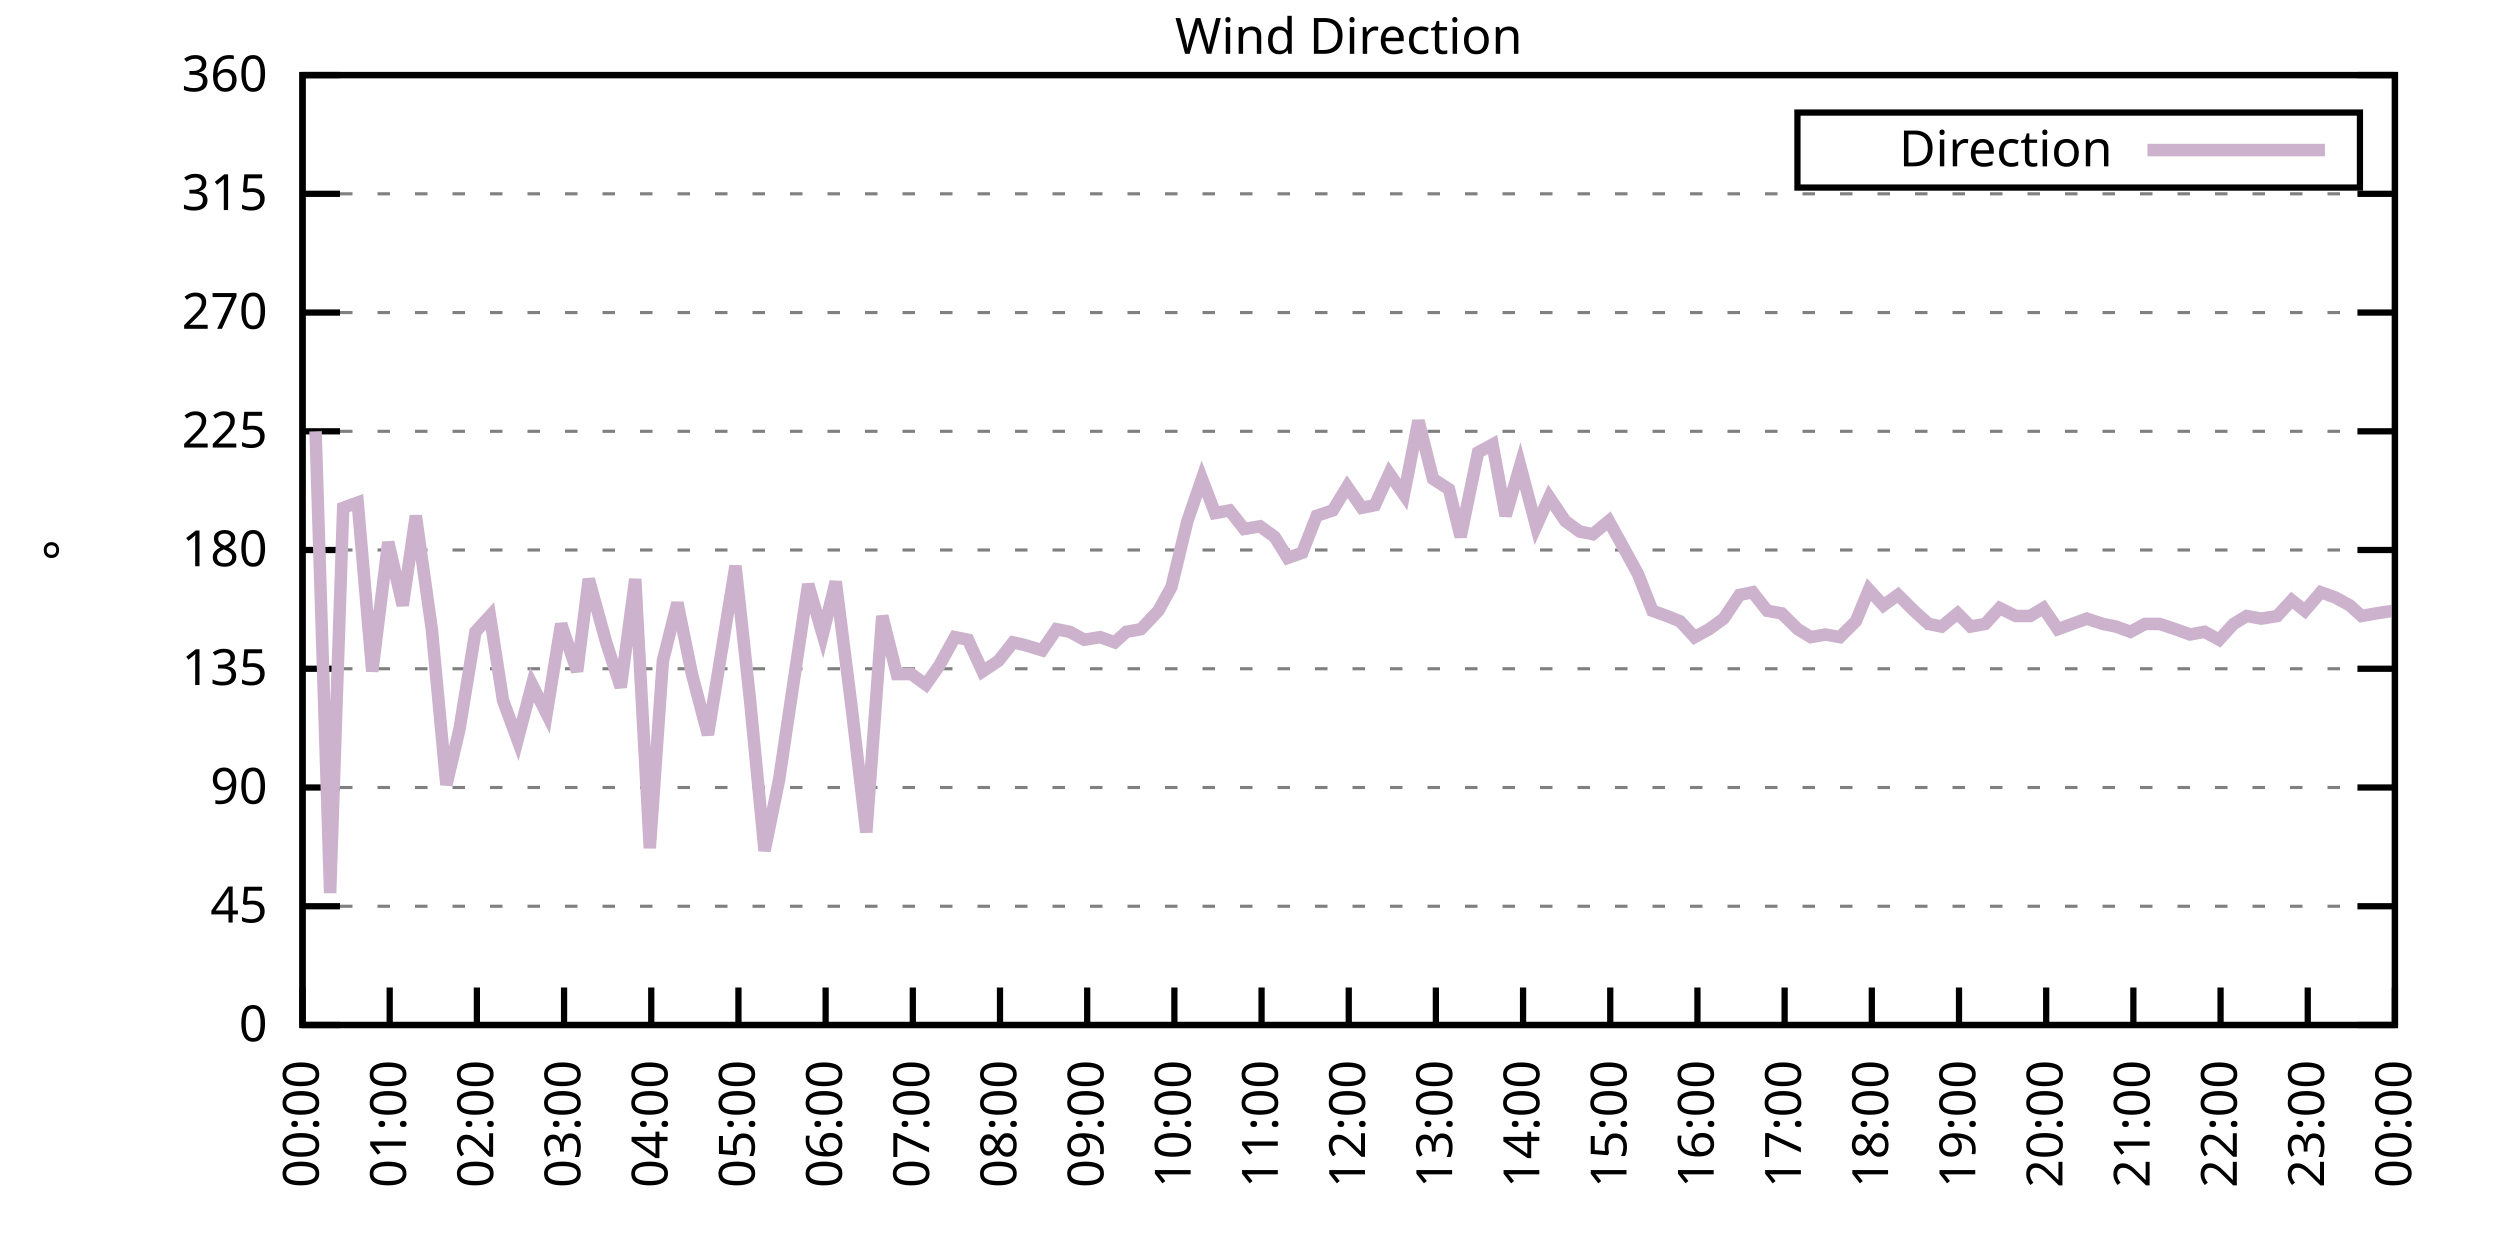
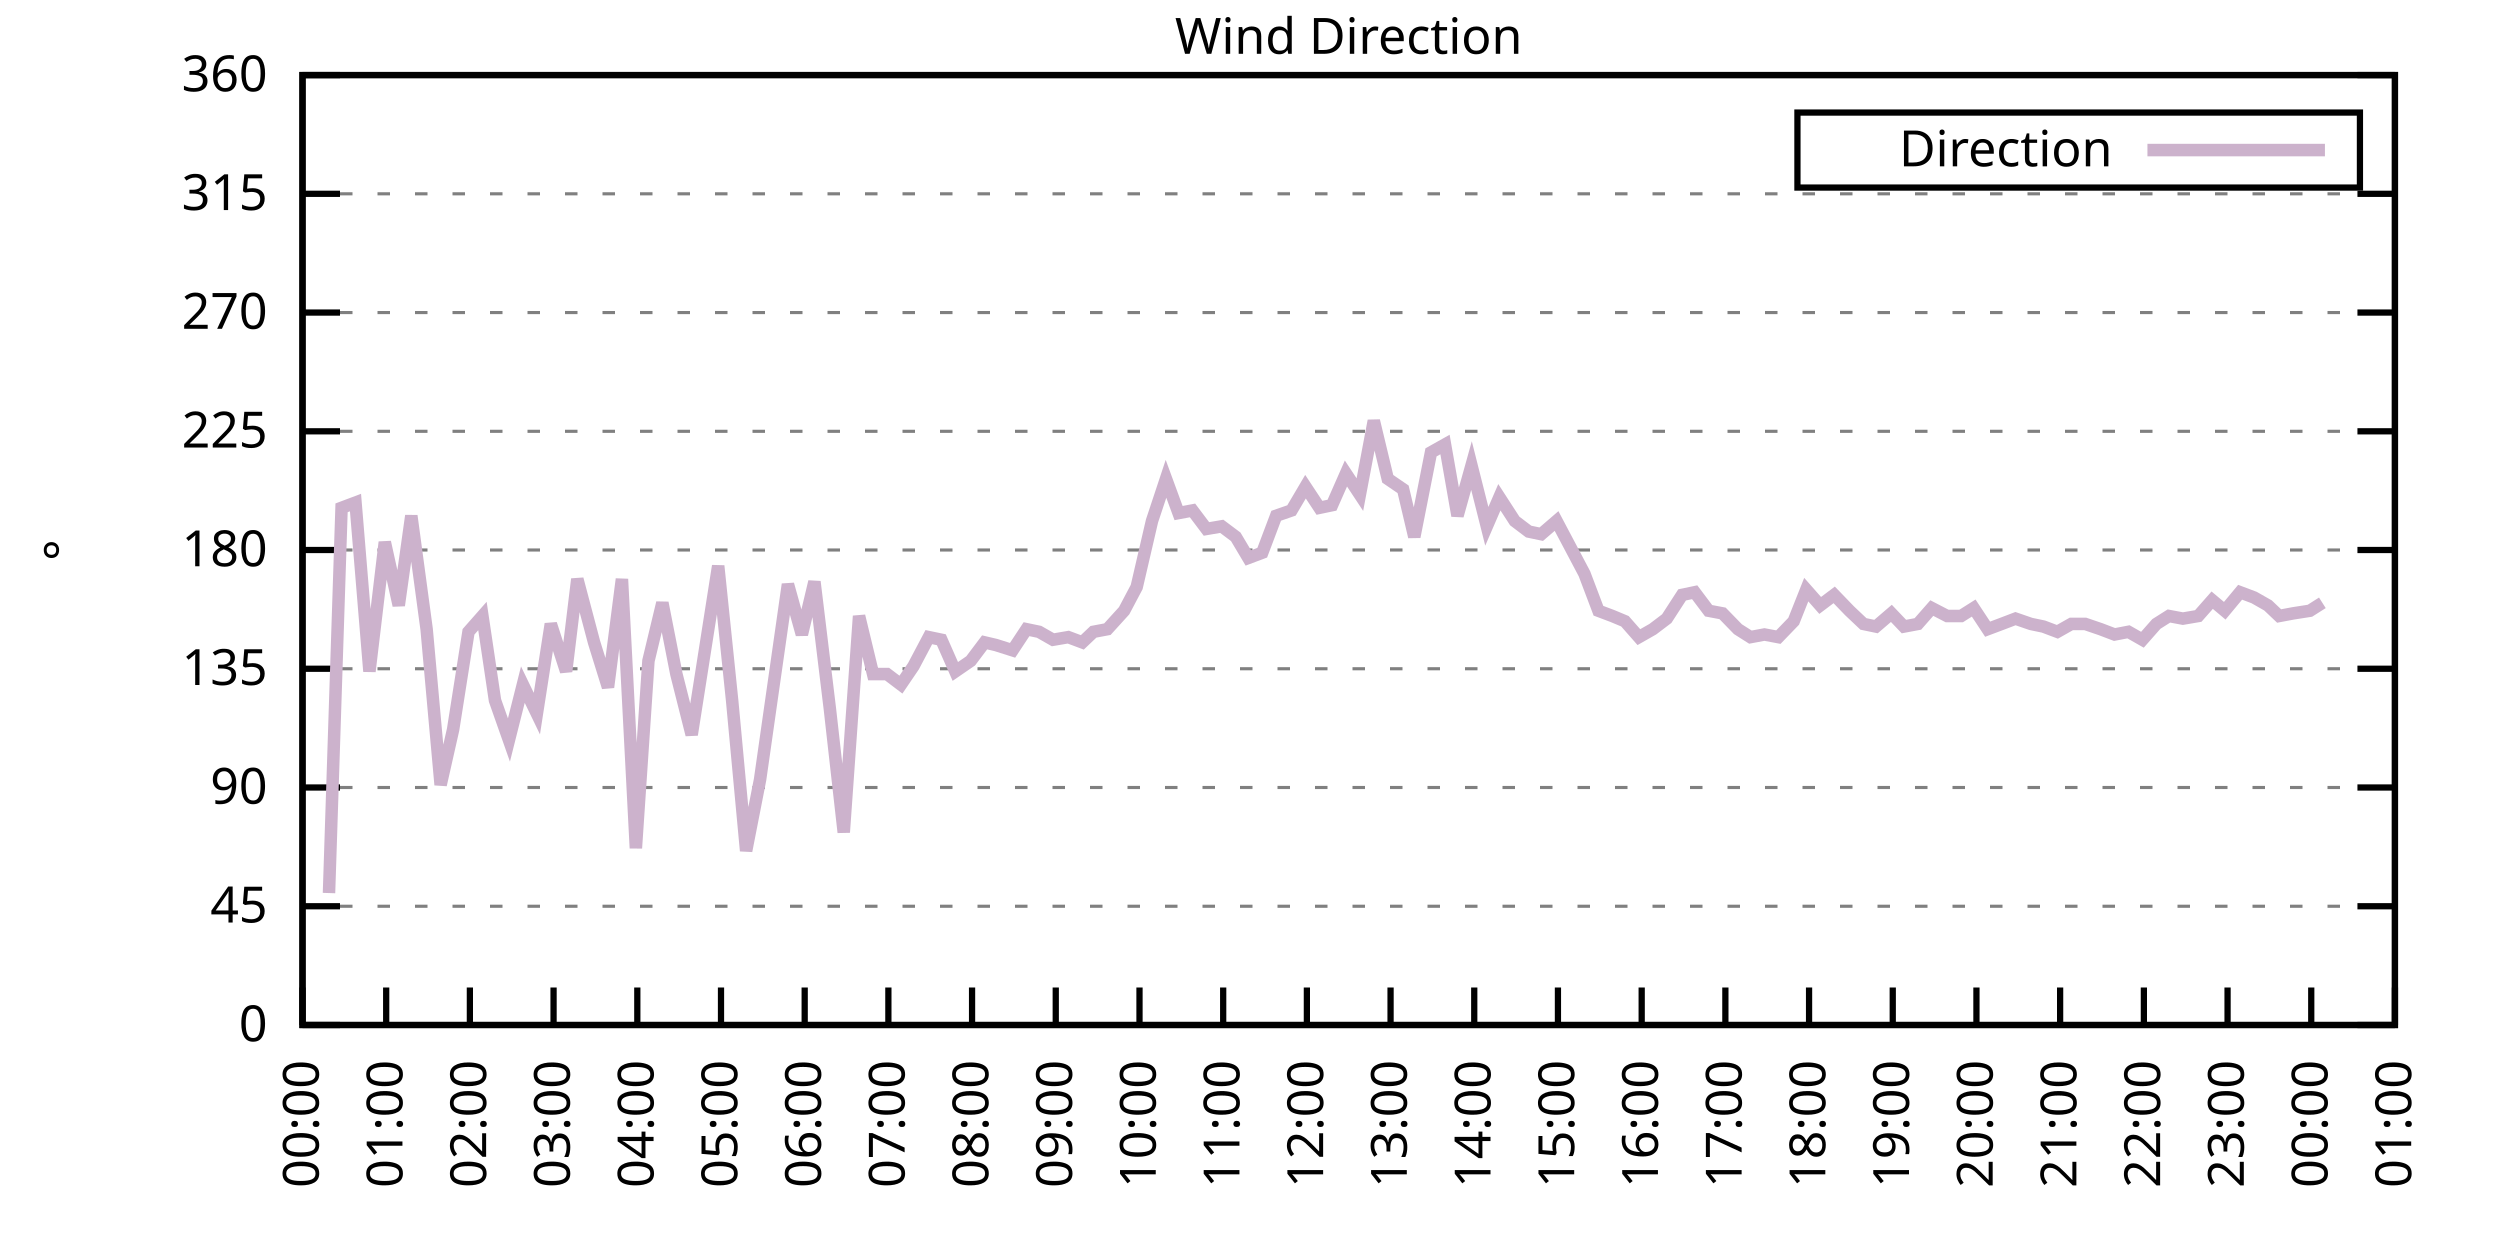
<svg xmlns="http://www.w3.org/2000/svg" xmlns:xlink="http://www.w3.org/1999/xlink" width="400" height="200" viewBox="0 0 400 200">
  <g id="gnuplot_canvas">
    <rect x="0" y="0" width="400" height="200" fill="none" />
    <defs>
      <circle id="gpDot" r="0.5" stroke-width="0.5" stroke="currentColor" />
      <path id="gpPt0" stroke-width="0.333" stroke="currentColor" d="M-1,0 h2 M0,-1 v2" />
      <path id="gpPt1" stroke-width="0.333" stroke="currentColor" d="M-1,-1 L1,1 M1,-1 L-1,1" />
      <path id="gpPt2" stroke-width="0.333" stroke="currentColor" d="M-1,0 L1,0 M0,-1 L0,1 M-1,-1 L1,1 M-1,1 L1,-1" />
      <rect id="gpPt3" stroke-width="0.333" stroke="currentColor" x="-1" y="-1" width="2" height="2" />
      <rect id="gpPt4" stroke-width="0.333" stroke="currentColor" fill="currentColor" x="-1" y="-1" width="2" height="2" />
      <circle id="gpPt5" stroke-width="0.333" stroke="currentColor" cx="0" cy="0" r="1" />
      <use xlink:href="#gpPt5" id="gpPt6" fill="currentColor" stroke="none" />
      <path id="gpPt7" stroke-width="0.333" stroke="currentColor" d="M0,-1.33 L-1.33,0.67 L1.33,0.67 z" />
      <use xlink:href="#gpPt7" id="gpPt8" fill="currentColor" stroke="none" />
      <use xlink:href="#gpPt7" id="gpPt9" stroke="currentColor" transform="rotate(180)" />
      <use xlink:href="#gpPt9" id="gpPt10" fill="currentColor" stroke="none" />
      <use xlink:href="#gpPt3" id="gpPt11" stroke="currentColor" transform="rotate(45)" />
      <use xlink:href="#gpPt11" id="gpPt12" fill="currentColor" stroke="none" />
      <path id="gpPt13" stroke-width="0.333" stroke="currentColor" d="M0,1.330 L1.265,0.411 L0.782,-1.067 L-0.782,-1.076 L-1.265,0.411 z" />
      <use xlink:href="#gpPt13" id="gpPt14" fill="currentColor" stroke="none" />
      <filter id="textbox" filterUnits="objectBoundingBox" x="0" y="0" height="1" width="1">
        <feFlood flood-color="white" flood-opacity="1" result="bgnd" />
        <feComposite in="SourceGraphic" in2="bgnd" operator="atop" />
      </filter>
      <filter id="greybox" filterUnits="objectBoundingBox" x="0" y="0" height="1" width="1">
        <feFlood flood-color="lightgrey" flood-opacity="1" result="grey" />
        <feComposite in="SourceGraphic" in2="grey" operator="atop" />
      </filter>
    </defs>
    <g fill="none" color="white" stroke="currentColor" stroke-width="1.00" stroke-linecap="butt" stroke-linejoin="miter">
</g>
    <g fill="none" color="black" stroke="currentColor" stroke-width="1.00" stroke-linecap="butt" stroke-linejoin="miter">
      <g stroke="none" shape-rendering="crispEdges">
        <polygon fill="rgb(255, 255, 255)" points="48.40,164.00 383.18,164.00 383.18,12.02 48.40,12.02 " />
      </g>
    </g>
    <g fill="none" color="black" stroke="currentColor" stroke-width="1.00" stroke-linecap="butt" stroke-linejoin="miter">
</g>
    <g fill="none" color="black" stroke="black" stroke-width="0.50" stroke-linecap="butt" stroke-linejoin="miter">
</g>
    <g fill="none" color="gray" stroke="currentColor" stroke-width="0.50" stroke-linecap="butt" stroke-linejoin="miter">
      <path stroke="gray" stroke-dasharray="2,4" class="gridline" d="M48.40,164.00 L383.19,164.00  " />
    </g>
    <g fill="none" color="gray" stroke="gray" stroke-width="1.00" stroke-linecap="butt" stroke-linejoin="miter">
</g>
    <g fill="none" color="black" stroke="currentColor" stroke-width="1.00" stroke-linecap="butt" stroke-linejoin="miter">
      <path stroke="black" d="M48.40,164.00 L54.40,164.00 M383.19,164.00 L377.19,164.00  " />
      <g transform="translate(42.80,166.60)" stroke="none" fill="black" font-family="Sans" font-size="8.00" text-anchor="end">
        <text>
          <tspan font-family="Sans"> 0</tspan>
        </text>
      </g>
    </g>
    <g fill="none" color="black" stroke="currentColor" stroke-width="1.00" stroke-linecap="butt" stroke-linejoin="miter">
</g>
    <g fill="none" color="black" stroke="black" stroke-width="0.50" stroke-linecap="butt" stroke-linejoin="miter">
</g>
    <g fill="none" color="gray" stroke="currentColor" stroke-width="0.50" stroke-linecap="butt" stroke-linejoin="miter">
      <path stroke="gray" stroke-dasharray="2,4" class="gridline" d="M48.40,145.00 L383.19,145.00  " />
    </g>
    <g fill="none" color="gray" stroke="gray" stroke-width="1.00" stroke-linecap="butt" stroke-linejoin="miter">
</g>
    <g fill="none" color="black" stroke="currentColor" stroke-width="1.00" stroke-linecap="butt" stroke-linejoin="miter">
      <path stroke="black" d="M48.40,145.00 L54.40,145.00 M383.19,145.00 L377.19,145.00  " />
      <g transform="translate(42.80,147.60)" stroke="none" fill="black" font-family="Sans" font-size="8.00" text-anchor="end">
        <text>
          <tspan font-family="Sans"> 45</tspan>
        </text>
      </g>
    </g>
    <g fill="none" color="black" stroke="currentColor" stroke-width="1.00" stroke-linecap="butt" stroke-linejoin="miter">
</g>
    <g fill="none" color="black" stroke="black" stroke-width="0.50" stroke-linecap="butt" stroke-linejoin="miter">
</g>
    <g fill="none" color="gray" stroke="currentColor" stroke-width="0.50" stroke-linecap="butt" stroke-linejoin="miter">
      <path stroke="gray" stroke-dasharray="2,4" class="gridline" d="M48.40,126.00 L383.19,126.00  " />
    </g>
    <g fill="none" color="gray" stroke="gray" stroke-width="1.00" stroke-linecap="butt" stroke-linejoin="miter">
</g>
    <g fill="none" color="black" stroke="currentColor" stroke-width="1.00" stroke-linecap="butt" stroke-linejoin="miter">
      <path stroke="black" d="M48.40,126.00 L54.40,126.00 M383.19,126.00 L377.19,126.00  " />
      <g transform="translate(42.80,128.60)" stroke="none" fill="black" font-family="Sans" font-size="8.00" text-anchor="end">
        <text>
          <tspan font-family="Sans"> 90</tspan>
        </text>
      </g>
    </g>
    <g fill="none" color="black" stroke="currentColor" stroke-width="1.00" stroke-linecap="butt" stroke-linejoin="miter">
</g>
    <g fill="none" color="black" stroke="black" stroke-width="0.50" stroke-linecap="butt" stroke-linejoin="miter">
</g>
    <g fill="none" color="gray" stroke="currentColor" stroke-width="0.50" stroke-linecap="butt" stroke-linejoin="miter">
      <path stroke="gray" stroke-dasharray="2,4" class="gridline" d="M48.40,107.00 L383.19,107.00  " />
    </g>
    <g fill="none" color="gray" stroke="gray" stroke-width="1.00" stroke-linecap="butt" stroke-linejoin="miter">
</g>
    <g fill="none" color="black" stroke="currentColor" stroke-width="1.00" stroke-linecap="butt" stroke-linejoin="miter">
      <path stroke="black" d="M48.40,107.00 L54.40,107.00 M383.19,107.00 L377.19,107.00  " />
      <g transform="translate(42.80,109.60)" stroke="none" fill="black" font-family="Sans" font-size="8.00" text-anchor="end">
        <text>
          <tspan font-family="Sans"> 135</tspan>
        </text>
      </g>
    </g>
    <g fill="none" color="black" stroke="currentColor" stroke-width="1.00" stroke-linecap="butt" stroke-linejoin="miter">
</g>
    <g fill="none" color="black" stroke="black" stroke-width="0.50" stroke-linecap="butt" stroke-linejoin="miter">
</g>
    <g fill="none" color="gray" stroke="currentColor" stroke-width="0.50" stroke-linecap="butt" stroke-linejoin="miter">
      <path stroke="gray" stroke-dasharray="2,4" class="gridline" d="M48.40,88.00 L383.19,88.00  " />
    </g>
    <g fill="none" color="gray" stroke="gray" stroke-width="1.00" stroke-linecap="butt" stroke-linejoin="miter">
</g>
    <g fill="none" color="black" stroke="currentColor" stroke-width="1.00" stroke-linecap="butt" stroke-linejoin="miter">
      <path stroke="black" d="M48.40,88.00 L54.40,88.00 M383.19,88.00 L377.19,88.00  " />
      <g transform="translate(42.80,90.60)" stroke="none" fill="black" font-family="Sans" font-size="8.00" text-anchor="end">
        <text>
          <tspan font-family="Sans"> 180</tspan>
        </text>
      </g>
    </g>
    <g fill="none" color="black" stroke="currentColor" stroke-width="1.00" stroke-linecap="butt" stroke-linejoin="miter">
</g>
    <g fill="none" color="black" stroke="black" stroke-width="0.50" stroke-linecap="butt" stroke-linejoin="miter">
</g>
    <g fill="none" color="gray" stroke="currentColor" stroke-width="0.50" stroke-linecap="butt" stroke-linejoin="miter">
      <path stroke="gray" stroke-dasharray="2,4" class="gridline" d="M48.40,69.01 L383.19,69.01  " />
    </g>
    <g fill="none" color="gray" stroke="gray" stroke-width="1.00" stroke-linecap="butt" stroke-linejoin="miter">
</g>
    <g fill="none" color="black" stroke="currentColor" stroke-width="1.00" stroke-linecap="butt" stroke-linejoin="miter">
      <path stroke="black" d="M48.40,69.01 L54.40,69.01 M383.19,69.01 L377.19,69.01  " />
      <g transform="translate(42.80,71.61)" stroke="none" fill="black" font-family="Sans" font-size="8.00" text-anchor="end">
        <text>
          <tspan font-family="Sans"> 225</tspan>
        </text>
      </g>
    </g>
    <g fill="none" color="black" stroke="currentColor" stroke-width="1.00" stroke-linecap="butt" stroke-linejoin="miter">
</g>
    <g fill="none" color="black" stroke="black" stroke-width="0.50" stroke-linecap="butt" stroke-linejoin="miter">
</g>
    <g fill="none" color="gray" stroke="currentColor" stroke-width="0.50" stroke-linecap="butt" stroke-linejoin="miter">
      <path stroke="gray" stroke-dasharray="2,4" class="gridline" d="M48.40,50.01 L383.19,50.01  " />
    </g>
    <g fill="none" color="gray" stroke="gray" stroke-width="1.00" stroke-linecap="butt" stroke-linejoin="miter">
</g>
    <g fill="none" color="black" stroke="currentColor" stroke-width="1.00" stroke-linecap="butt" stroke-linejoin="miter">
      <path stroke="black" d="M48.40,50.01 L54.40,50.01 M383.19,50.01 L377.19,50.01  " />
      <g transform="translate(42.80,52.61)" stroke="none" fill="black" font-family="Sans" font-size="8.00" text-anchor="end">
        <text>
          <tspan font-family="Sans"> 270</tspan>
        </text>
      </g>
    </g>
    <g fill="none" color="black" stroke="currentColor" stroke-width="1.00" stroke-linecap="butt" stroke-linejoin="miter">
</g>
    <g fill="none" color="black" stroke="black" stroke-width="0.50" stroke-linecap="butt" stroke-linejoin="miter">
</g>
    <g fill="none" color="gray" stroke="currentColor" stroke-width="0.50" stroke-linecap="butt" stroke-linejoin="miter">
      <path stroke="gray" stroke-dasharray="2,4" class="gridline" d="M48.40,31.01 L383.19,31.01  " />
    </g>
    <g fill="none" color="gray" stroke="gray" stroke-width="1.00" stroke-linecap="butt" stroke-linejoin="miter">
</g>
    <g fill="none" color="black" stroke="currentColor" stroke-width="1.00" stroke-linecap="butt" stroke-linejoin="miter">
      <path stroke="black" d="M48.40,31.01 L54.40,31.01 M383.19,31.01 L377.19,31.01  " />
      <g transform="translate(42.80,33.61)" stroke="none" fill="black" font-family="Sans" font-size="8.00" text-anchor="end">
        <text>
          <tspan font-family="Sans"> 315</tspan>
        </text>
      </g>
    </g>
    <g fill="none" color="black" stroke="currentColor" stroke-width="1.00" stroke-linecap="butt" stroke-linejoin="miter">
</g>
    <g fill="none" color="black" stroke="black" stroke-width="0.50" stroke-linecap="butt" stroke-linejoin="miter">
</g>
    <g fill="none" color="gray" stroke="currentColor" stroke-width="0.50" stroke-linecap="butt" stroke-linejoin="miter">
      <path stroke="gray" stroke-dasharray="2,4" class="gridline" d="M48.40,12.01 L383.19,12.01  " />
    </g>
    <g fill="none" color="gray" stroke="gray" stroke-width="1.00" stroke-linecap="butt" stroke-linejoin="miter">
</g>
    <g fill="none" color="black" stroke="currentColor" stroke-width="1.00" stroke-linecap="butt" stroke-linejoin="miter">
      <path stroke="black" d="M48.40,12.01 L54.40,12.01 M383.19,12.01 L377.19,12.01  " />
      <g transform="translate(42.80,14.61)" stroke="none" fill="black" font-family="Sans" font-size="8.00" text-anchor="end">
        <text>
          <tspan font-family="Sans"> 360</tspan>
        </text>
      </g>
    </g>
    <g fill="none" color="black" stroke="currentColor" stroke-width="1.00" stroke-linecap="butt" stroke-linejoin="miter">
      <path stroke="black" d="M48.40,164.00 L48.40,158.00  " />
      <g transform="translate(51.00,169.60) rotate(270.00)" stroke="none" fill="black" font-family="Sans" font-size="8.00" text-anchor="end">
        <text>
          <tspan font-family="Sans">00:00</tspan>
        </text>
      </g>
    </g>
    <g fill="none" color="black" stroke="currentColor" stroke-width="1.00" stroke-linecap="butt" stroke-linejoin="miter">
-       <path stroke="black" d="M62.35,164.00 L62.35,158.00  " />
-       <g transform="translate(64.95,169.60) rotate(270.00)" stroke="none" fill="black" font-family="Sans" font-size="8.00" text-anchor="end">
+       <path stroke="black" d="M61.79,164.00 L61.79,158.00  " />
+       <g transform="translate(64.39,169.60) rotate(270.00)" stroke="none" fill="black" font-family="Sans" font-size="8.00" text-anchor="end">
        <text>
          <tspan font-family="Sans">01:00</tspan>
        </text>
      </g>
    </g>
    <g fill="none" color="black" stroke="currentColor" stroke-width="1.00" stroke-linecap="butt" stroke-linejoin="miter">
-       <path stroke="black" d="M76.30,164.00 L76.30,158.00  " />
-       <g transform="translate(78.90,169.60) rotate(270.00)" stroke="none" fill="black" font-family="Sans" font-size="8.00" text-anchor="end">
+       <path stroke="black" d="M75.18,164.00 L75.18,158.00  " />
+       <g transform="translate(77.78,169.60) rotate(270.00)" stroke="none" fill="black" font-family="Sans" font-size="8.00" text-anchor="end">
        <text>
          <tspan font-family="Sans">02:00</tspan>
        </text>
      </g>
    </g>
    <g fill="none" color="black" stroke="currentColor" stroke-width="1.00" stroke-linecap="butt" stroke-linejoin="miter">
-       <path stroke="black" d="M90.25,164.00 L90.25,158.00  " />
-       <g transform="translate(92.85,169.60) rotate(270.00)" stroke="none" fill="black" font-family="Sans" font-size="8.00" text-anchor="end">
+       <path stroke="black" d="M88.57,164.00 L88.57,158.00  " />
+       <g transform="translate(91.17,169.60) rotate(270.00)" stroke="none" fill="black" font-family="Sans" font-size="8.00" text-anchor="end">
        <text>
          <tspan font-family="Sans">03:00</tspan>
        </text>
      </g>
    </g>
    <g fill="none" color="black" stroke="currentColor" stroke-width="1.00" stroke-linecap="butt" stroke-linejoin="miter">
-       <path stroke="black" d="M104.20,164.00 L104.20,158.00  " />
-       <g transform="translate(106.80,169.60) rotate(270.00)" stroke="none" fill="black" font-family="Sans" font-size="8.00" text-anchor="end">
+       <path stroke="black" d="M101.97,164.00 L101.97,158.00  " />
+       <g transform="translate(104.57,169.60) rotate(270.00)" stroke="none" fill="black" font-family="Sans" font-size="8.00" text-anchor="end">
        <text>
          <tspan font-family="Sans">04:00</tspan>
        </text>
      </g>
    </g>
    <g fill="none" color="black" stroke="currentColor" stroke-width="1.00" stroke-linecap="butt" stroke-linejoin="miter">
-       <path stroke="black" d="M118.15,164.00 L118.15,158.00  " />
-       <g transform="translate(120.75,169.60) rotate(270.00)" stroke="none" fill="black" font-family="Sans" font-size="8.00" text-anchor="end">
+       <path stroke="black" d="M115.36,164.00 L115.36,158.00  " />
+       <g transform="translate(117.96,169.60) rotate(270.00)" stroke="none" fill="black" font-family="Sans" font-size="8.00" text-anchor="end">
        <text>
          <tspan font-family="Sans">05:00</tspan>
        </text>
      </g>
    </g>
    <g fill="none" color="black" stroke="currentColor" stroke-width="1.00" stroke-linecap="butt" stroke-linejoin="miter">
-       <path stroke="black" d="M132.10,164.00 L132.10,158.00  " />
-       <g transform="translate(134.70,169.60) rotate(270.00)" stroke="none" fill="black" font-family="Sans" font-size="8.00" text-anchor="end">
+       <path stroke="black" d="M128.75,164.00 L128.75,158.00  " />
+       <g transform="translate(131.35,169.60) rotate(270.00)" stroke="none" fill="black" font-family="Sans" font-size="8.00" text-anchor="end">
        <text>
          <tspan font-family="Sans">06:00</tspan>
        </text>
      </g>
    </g>
    <g fill="none" color="black" stroke="currentColor" stroke-width="1.00" stroke-linecap="butt" stroke-linejoin="miter">
-       <path stroke="black" d="M146.05,164.00 L146.05,158.00  " />
-       <g transform="translate(148.65,169.60) rotate(270.00)" stroke="none" fill="black" font-family="Sans" font-size="8.00" text-anchor="end">
+       <path stroke="black" d="M142.14,164.00 L142.14,158.00  " />
+       <g transform="translate(144.74,169.60) rotate(270.00)" stroke="none" fill="black" font-family="Sans" font-size="8.00" text-anchor="end">
        <text>
          <tspan font-family="Sans">07:00</tspan>
        </text>
      </g>
    </g>
    <g fill="none" color="black" stroke="currentColor" stroke-width="1.00" stroke-linecap="butt" stroke-linejoin="miter">
-       <path stroke="black" d="M160.00,164.00 L160.00,158.00  " />
-       <g transform="translate(162.60,169.60) rotate(270.00)" stroke="none" fill="black" font-family="Sans" font-size="8.00" text-anchor="end">
+       <path stroke="black" d="M155.53,164.00 L155.53,158.00  " />
+       <g transform="translate(158.13,169.60) rotate(270.00)" stroke="none" fill="black" font-family="Sans" font-size="8.00" text-anchor="end">
        <text>
          <tspan font-family="Sans">08:00</tspan>
        </text>
      </g>
    </g>
    <g fill="none" color="black" stroke="currentColor" stroke-width="1.00" stroke-linecap="butt" stroke-linejoin="miter">
-       <path stroke="black" d="M173.95,164.00 L173.95,158.00  " />
-       <g transform="translate(176.55,169.60) rotate(270.00)" stroke="none" fill="black" font-family="Sans" font-size="8.00" text-anchor="end">
+       <path stroke="black" d="M168.92,164.00 L168.92,158.00  " />
+       <g transform="translate(171.52,169.60) rotate(270.00)" stroke="none" fill="black" font-family="Sans" font-size="8.00" text-anchor="end">
        <text>
          <tspan font-family="Sans">09:00</tspan>
        </text>
      </g>
    </g>
    <g fill="none" color="black" stroke="currentColor" stroke-width="1.00" stroke-linecap="butt" stroke-linejoin="miter">
-       <path stroke="black" d="M187.90,164.00 L187.90,158.00  " />
-       <g transform="translate(190.50,169.60) rotate(270.00)" stroke="none" fill="black" font-family="Sans" font-size="8.00" text-anchor="end">
+       <path stroke="black" d="M182.32,164.00 L182.32,158.00  " />
+       <g transform="translate(184.92,169.60) rotate(270.00)" stroke="none" fill="black" font-family="Sans" font-size="8.00" text-anchor="end">
        <text>
          <tspan font-family="Sans">10:00</tspan>
        </text>
      </g>
    </g>
    <g fill="none" color="black" stroke="currentColor" stroke-width="1.00" stroke-linecap="butt" stroke-linejoin="miter">
-       <path stroke="black" d="M201.85,164.00 L201.85,158.00  " />
-       <g transform="translate(204.45,169.60) rotate(270.00)" stroke="none" fill="black" font-family="Sans" font-size="8.00" text-anchor="end">
+       <path stroke="black" d="M195.71,164.00 L195.71,158.00  " />
+       <g transform="translate(198.31,169.60) rotate(270.00)" stroke="none" fill="black" font-family="Sans" font-size="8.00" text-anchor="end">
        <text>
          <tspan font-family="Sans">11:00</tspan>
        </text>
      </g>
    </g>
    <g fill="none" color="black" stroke="currentColor" stroke-width="1.00" stroke-linecap="butt" stroke-linejoin="miter">
-       <path stroke="black" d="M215.80,164.00 L215.80,158.00  " />
-       <g transform="translate(218.40,169.60) rotate(270.00)" stroke="none" fill="black" font-family="Sans" font-size="8.00" text-anchor="end">
+       <path stroke="black" d="M209.10,164.00 L209.10,158.00  " />
+       <g transform="translate(211.70,169.60) rotate(270.00)" stroke="none" fill="black" font-family="Sans" font-size="8.00" text-anchor="end">
        <text>
          <tspan font-family="Sans">12:00</tspan>
        </text>
      </g>
    </g>
    <g fill="none" color="black" stroke="currentColor" stroke-width="1.00" stroke-linecap="butt" stroke-linejoin="miter">
-       <path stroke="black" d="M229.74,164.00 L229.74,158.00  " />
-       <g transform="translate(232.34,169.60) rotate(270.00)" stroke="none" fill="black" font-family="Sans" font-size="8.00" text-anchor="end">
+       <path stroke="black" d="M222.49,164.00 L222.49,158.00  " />
+       <g transform="translate(225.09,169.60) rotate(270.00)" stroke="none" fill="black" font-family="Sans" font-size="8.00" text-anchor="end">
        <text>
          <tspan font-family="Sans">13:00</tspan>
        </text>
      </g>
    </g>
    <g fill="none" color="black" stroke="currentColor" stroke-width="1.00" stroke-linecap="butt" stroke-linejoin="miter">
-       <path stroke="black" d="M243.69,164.00 L243.69,158.00  " />
-       <g transform="translate(246.29,169.60) rotate(270.00)" stroke="none" fill="black" font-family="Sans" font-size="8.00" text-anchor="end">
+       <path stroke="black" d="M235.88,164.00 L235.88,158.00  " />
+       <g transform="translate(238.48,169.60) rotate(270.00)" stroke="none" fill="black" font-family="Sans" font-size="8.00" text-anchor="end">
        <text>
          <tspan font-family="Sans">14:00</tspan>
        </text>
      </g>
    </g>
    <g fill="none" color="black" stroke="currentColor" stroke-width="1.00" stroke-linecap="butt" stroke-linejoin="miter">
-       <path stroke="black" d="M257.64,164.00 L257.64,158.00  " />
-       <g transform="translate(260.24,169.60) rotate(270.00)" stroke="none" fill="black" font-family="Sans" font-size="8.00" text-anchor="end">
+       <path stroke="black" d="M249.27,164.00 L249.27,158.00  " />
+       <g transform="translate(251.87,169.60) rotate(270.00)" stroke="none" fill="black" font-family="Sans" font-size="8.00" text-anchor="end">
        <text>
          <tspan font-family="Sans">15:00</tspan>
        </text>
      </g>
    </g>
    <g fill="none" color="black" stroke="currentColor" stroke-width="1.00" stroke-linecap="butt" stroke-linejoin="miter">
-       <path stroke="black" d="M271.59,164.00 L271.59,158.00  " />
-       <g transform="translate(274.19,169.60) rotate(270.00)" stroke="none" fill="black" font-family="Sans" font-size="8.00" text-anchor="end">
+       <path stroke="black" d="M262.67,164.00 L262.67,158.00  " />
+       <g transform="translate(265.27,169.60) rotate(270.00)" stroke="none" fill="black" font-family="Sans" font-size="8.00" text-anchor="end">
        <text>
          <tspan font-family="Sans">16:00</tspan>
        </text>
      </g>
    </g>
    <g fill="none" color="black" stroke="currentColor" stroke-width="1.00" stroke-linecap="butt" stroke-linejoin="miter">
-       <path stroke="black" d="M285.54,164.00 L285.54,158.00  " />
-       <g transform="translate(288.14,169.60) rotate(270.00)" stroke="none" fill="black" font-family="Sans" font-size="8.00" text-anchor="end">
+       <path stroke="black" d="M276.06,164.00 L276.06,158.00  " />
+       <g transform="translate(278.66,169.60) rotate(270.00)" stroke="none" fill="black" font-family="Sans" font-size="8.00" text-anchor="end">
        <text>
          <tspan font-family="Sans">17:00</tspan>
        </text>
      </g>
    </g>
    <g fill="none" color="black" stroke="currentColor" stroke-width="1.00" stroke-linecap="butt" stroke-linejoin="miter">
-       <path stroke="black" d="M299.49,164.00 L299.49,158.00  " />
-       <g transform="translate(302.09,169.60) rotate(270.00)" stroke="none" fill="black" font-family="Sans" font-size="8.00" text-anchor="end">
+       <path stroke="black" d="M289.45,164.00 L289.45,158.00  " />
+       <g transform="translate(292.05,169.60) rotate(270.00)" stroke="none" fill="black" font-family="Sans" font-size="8.00" text-anchor="end">
        <text>
          <tspan font-family="Sans">18:00</tspan>
        </text>
      </g>
    </g>
    <g fill="none" color="black" stroke="currentColor" stroke-width="1.00" stroke-linecap="butt" stroke-linejoin="miter">
-       <path stroke="black" d="M313.44,164.00 L313.44,158.00  " />
-       <g transform="translate(316.04,169.60) rotate(270.00)" stroke="none" fill="black" font-family="Sans" font-size="8.00" text-anchor="end">
+       <path stroke="black" d="M302.84,164.00 L302.84,158.00  " />
+       <g transform="translate(305.44,169.60) rotate(270.00)" stroke="none" fill="black" font-family="Sans" font-size="8.00" text-anchor="end">
        <text>
          <tspan font-family="Sans">19:00</tspan>
        </text>
      </g>
    </g>
    <g fill="none" color="black" stroke="currentColor" stroke-width="1.00" stroke-linecap="butt" stroke-linejoin="miter">
-       <path stroke="black" d="M327.39,164.00 L327.39,158.00  " />
-       <g transform="translate(329.99,169.60) rotate(270.00)" stroke="none" fill="black" font-family="Sans" font-size="8.00" text-anchor="end">
+       <path stroke="black" d="M316.23,164.00 L316.23,158.00  " />
+       <g transform="translate(318.83,169.60) rotate(270.00)" stroke="none" fill="black" font-family="Sans" font-size="8.00" text-anchor="end">
        <text>
          <tspan font-family="Sans">20:00</tspan>
        </text>
      </g>
    </g>
    <g fill="none" color="black" stroke="currentColor" stroke-width="1.00" stroke-linecap="butt" stroke-linejoin="miter">
-       <path stroke="black" d="M341.34,164.00 L341.34,158.00  " />
-       <g transform="translate(343.94,169.60) rotate(270.00)" stroke="none" fill="black" font-family="Sans" font-size="8.00" text-anchor="end">
+       <path stroke="black" d="M329.62,164.00 L329.62,158.00  " />
+       <g transform="translate(332.22,169.60) rotate(270.00)" stroke="none" fill="black" font-family="Sans" font-size="8.00" text-anchor="end">
        <text>
          <tspan font-family="Sans">21:00</tspan>
        </text>
      </g>
    </g>
    <g fill="none" color="black" stroke="currentColor" stroke-width="1.00" stroke-linecap="butt" stroke-linejoin="miter">
-       <path stroke="black" d="M355.29,164.00 L355.29,158.00  " />
-       <g transform="translate(357.89,169.60) rotate(270.00)" stroke="none" fill="black" font-family="Sans" font-size="8.00" text-anchor="end">
+       <path stroke="black" d="M343.02,164.00 L343.02,158.00  " />
+       <g transform="translate(345.62,169.60) rotate(270.00)" stroke="none" fill="black" font-family="Sans" font-size="8.00" text-anchor="end">
        <text>
          <tspan font-family="Sans">22:00</tspan>
        </text>
      </g>
    </g>
    <g fill="none" color="black" stroke="currentColor" stroke-width="1.00" stroke-linecap="butt" stroke-linejoin="miter">
-       <path stroke="black" d="M369.24,164.00 L369.24,158.00  " />
-       <g transform="translate(371.84,169.60) rotate(270.00)" stroke="none" fill="black" font-family="Sans" font-size="8.00" text-anchor="end">
+       <path stroke="black" d="M356.41,164.00 L356.41,158.00  " />
+       <g transform="translate(359.01,169.60) rotate(270.00)" stroke="none" fill="black" font-family="Sans" font-size="8.00" text-anchor="end">
        <text>
          <tspan font-family="Sans">23:00</tspan>
+         </text>
+       </g>
+     </g>
+     <g fill="none" color="black" stroke="currentColor" stroke-width="1.00" stroke-linecap="butt" stroke-linejoin="miter">
+       <path stroke="black" d="M369.80,164.00 L369.80,158.00  " />
+       <g transform="translate(372.40,169.60) rotate(270.00)" stroke="none" fill="black" font-family="Sans" font-size="8.00" text-anchor="end">
+         <text>
+           <tspan font-family="Sans">00:00</tspan>
        </text>
      </g>
    </g>
    <g fill="none" color="black" stroke="currentColor" stroke-width="1.00" stroke-linecap="butt" stroke-linejoin="miter">
      <path stroke="black" d="M383.19,164.00 L383.19,158.00  " />
      <g transform="translate(385.79,169.60) rotate(270.00)" stroke="none" fill="black" font-family="Sans" font-size="8.00" text-anchor="end">
        <text>
-           <tspan font-family="Sans">00:00</tspan>
+           <tspan font-family="Sans">01:00</tspan>
        </text>
      </g>
    </g>
    <g fill="none" color="black" stroke="currentColor" stroke-width="1.00" stroke-linecap="butt" stroke-linejoin="miter">
</g>
    <g fill="none" color="black" stroke="currentColor" stroke-width="1.00" stroke-linecap="butt" stroke-linejoin="miter">
      <path stroke="black" d="M48.40,12.01 L48.40,164.00 L383.19,164.00 L383.19,12.01 L48.40,12.01 Z  " />
    </g>
    <g fill="none" color="black" stroke="currentColor" stroke-width="1.00" stroke-linecap="butt" stroke-linejoin="miter">
</g>
    <g fill="none" color="black" stroke="currentColor" stroke-width="1.00" stroke-linecap="butt" stroke-linejoin="miter">
      <path stroke="black" d="M287.59,30.01 L287.59,18.01 L377.59,18.01 L377.59,30.01 L287.59,30.01 Z  " />
    </g>
    <g id="Wind_direction_plot_1">
      <g fill="none" color="white" stroke="black" stroke-width="2.00" stroke-linecap="butt" stroke-linejoin="miter">
</g>
      <g fill="none" color="black" stroke="currentColor" stroke-width="2.00" stroke-linecap="butt" stroke-linejoin="miter">
        <g transform="translate(337.99,26.61)" stroke="none" fill="black" font-family="Sans" font-size="8.00" text-anchor="end">
          <text>
            <tspan font-family="Sans">Direction</tspan>
          </text>
        </g>
      </g>
      <g fill="none" color="black" stroke="currentColor" stroke-width="2.00" stroke-linecap="butt" stroke-linejoin="miter">
-         <path stroke="rgb(204, 178, 204)" d="M343.59,24.01 L371.99,24.01 M50.49,69.01 L52.82,142.89 L54.91,81.25 L57.23,80.41 L59.56,107.43 L62.12,86.74   L64.44,96.87 L66.53,82.52 L69.09,100.67 L71.42,125.58 L73.51,116.71 L76.07,101.09 L78.39,98.56 L80.48,112.07   L82.81,118.40 L85.13,109.54 L87.46,114.18 L89.78,99.83 L92.34,107.43 L94.20,92.65 L96.99,102.78 L99.32,109.96   L101.64,92.65 L103.97,135.71 L106.06,105.74 L108.38,96.45 L110.71,107.85 L113.27,117.56 L117.68,90.54 L120.01,112.07   L122.33,136.14 L124.66,124.74 L126.98,109.11 L129.31,93.49 L131.63,101.52 L133.72,93.07 L136.28,113.34 L138.61,133.18   L141.16,98.56 L143.49,107.85 L145.81,107.85 L148.14,109.54 L150.23,106.58 L152.79,101.94 L154.88,102.36 L157.21,107.43   L159.76,105.74 L162.09,102.78 L163.95,103.20 L166.74,104.05 L169.06,100.67 L171.16,101.09 L173.48,102.36 L176.04,101.94   L178.36,102.78 L180.22,101.09 L182.55,100.67 L185.34,97.72 L187.43,93.92 L189.99,83.36 L192.31,76.61 L194.41,82.09   L196.73,81.67 L199.06,84.63 L201.61,84.21 L203.94,85.89 L206.03,89.27 L208.36,88.43 L210.68,82.52 L213.24,81.67   L215.56,77.87 L217.89,81.25 L219.98,80.83 L222.30,75.76 L224.63,79.14 L226.95,67.32 L229.28,76.61 L231.84,78.29   L233.70,85.89 L236.49,72.38 L238.81,71.12 L240.90,82.52 L243.23,74.49 L245.79,84.21 L247.88,79.56 L250.44,83.36   L252.76,85.05 L254.85,85.47 L257.41,83.36 L259.74,87.58 L262.06,91.80 L264.39,97.72 L266.71,98.56 L268.80,99.40   L271.13,101.94 L273.45,100.67 L275.78,98.98 L278.34,95.18 L280.43,94.76 L282.75,97.72 L285.08,98.14 L287.64,100.67   L289.73,101.94 L292.05,101.52 L294.38,101.94 L296.94,99.40 L299.03,94.34 L301.35,96.87 L303.68,95.18 L306.23,97.72   L308.56,99.83 L310.65,100.25 L313.21,98.14 L315.30,100.25 L317.63,99.83 L319.95,97.29 L322.51,98.56 L324.83,98.56   L326.93,97.29 L329.25,100.67 L331.58,99.83 L333.90,98.98 L336.46,99.83 L338.55,100.25 L340.88,101.09 L343.20,99.83   L345.53,99.83 L348.08,100.67 L350.41,101.52 L352.73,101.09 L355.06,102.36 L357.38,99.83 L359.48,98.56 L361.80,98.98   L364.36,98.56 L366.68,96.03 L368.78,97.72 L371.33,94.76 L373.66,95.60 L375.98,96.87 L377.84,98.56 L380.17,98.14   L382.96,97.72  " />
+         <path stroke="rgb(204, 178, 204)" d="M343.59,24.01 L371.99,24.01 M52.64,142.89 L54.65,81.25 L56.88,80.41 L59.11,107.43 L61.57,86.74 L63.80,96.87   L65.81,82.52 L68.26,100.67 L70.50,125.58 L72.50,116.71 L74.96,101.09 L77.19,98.56 L79.20,112.07 L81.43,118.40   L83.66,109.54 L85.90,114.18 L88.13,99.83 L90.58,107.43 L92.37,92.65 L95.05,102.78 L97.28,109.96 L99.51,92.65   L101.74,135.71 L103.75,105.74 L105.98,96.45 L108.22,107.85 L110.67,117.56 L114.91,90.54 L117.14,112.07 L119.38,136.14   L121.61,124.74 L123.84,109.11 L126.07,93.49 L128.30,101.52 L130.31,93.07 L132.77,113.34 L135.00,133.18 L137.45,98.56   L139.69,107.85 L141.92,107.85 L144.15,109.54 L146.16,106.58 L148.61,101.94 L150.62,102.36 L152.85,107.43 L155.31,105.74   L157.54,102.78 L159.33,103.20 L162.01,104.05 L164.24,100.67 L166.25,101.09 L168.48,102.36 L170.93,101.94 L173.17,102.78   L174.95,101.09 L177.18,100.67 L179.86,97.72 L181.87,93.92 L184.32,83.36 L186.56,76.61 L188.57,82.09 L190.80,81.67   L193.03,84.63 L195.48,84.21 L197.72,85.89 L199.73,89.27 L201.96,88.43 L204.19,82.52 L206.64,81.67 L208.88,77.87   L211.11,81.25 L213.12,80.83 L215.35,75.76 L217.58,79.14 L219.81,67.32 L222.04,76.61 L224.50,78.29 L226.29,85.89   L228.96,72.38 L231.20,71.12 L233.20,82.52 L235.44,74.49 L237.89,84.21 L239.90,79.56 L242.36,83.36 L244.59,85.05   L246.60,85.47 L249.05,83.36 L251.28,87.58 L253.51,91.80 L255.75,97.72 L257.98,98.56 L259.99,99.40 L262.22,101.94   L264.45,100.67 L266.68,98.98 L269.14,95.18 L271.15,94.76 L273.38,97.72 L275.61,98.14 L278.07,100.67 L280.07,101.94   L282.31,101.52 L284.54,101.94 L286.99,99.40 L289.00,94.34 L291.23,96.87 L293.47,95.18 L295.92,97.72 L298.15,99.83   L300.16,100.25 L302.62,98.14 L304.63,100.25 L306.86,99.83 L309.09,97.29 L311.54,98.56 L313.78,98.56 L315.79,97.29   L318.02,100.67 L320.25,99.83 L322.48,98.98 L324.94,99.83 L326.95,100.25 L329.18,101.09 L331.41,99.83 L333.64,99.83   L336.10,100.67 L338.33,101.52 L340.56,101.09 L342.79,102.36 L345.02,99.83 L347.03,98.56 L349.26,98.98 L351.72,98.56   L353.95,96.03 L355.96,97.72 L358.42,94.76 L360.65,95.60 L362.88,96.87 L364.66,98.56 L366.90,98.14 L369.58,97.72   L371.58,96.45  " />
      </g>
    </g>
    <g fill="none" color="black" stroke="currentColor" stroke-width="2.00" stroke-linecap="butt" stroke-linejoin="miter">
</g>
    <g fill="none" color="black" stroke="black" stroke-width="1.00" stroke-linecap="butt" stroke-linejoin="miter">
</g>
    <g fill="none" color="black" stroke="currentColor" stroke-width="1.00" stroke-linecap="butt" stroke-linejoin="miter">
      <path stroke="black" d="M48.40,12.01 L48.40,164.00 L383.19,164.00 L383.19,12.01 L48.40,12.01 Z  " />
      <g transform="translate(12.80,88.01) rotate(270.00)" stroke="none" fill="black" font-family="Sans" font-size="8.00" text-anchor="middle">
        <text>
          <tspan font-family="Sans">°</tspan>
        </text>
      </g>
    </g>
    <g fill="none" color="black" stroke="currentColor" stroke-width="1.00" stroke-linecap="butt" stroke-linejoin="miter">
</g>
    <g fill="none" color="black" stroke="currentColor" stroke-width="1.00" stroke-linecap="butt" stroke-linejoin="miter">
      <g transform="translate(215.79,8.61)" stroke="none" fill="black" font-family="Sans" font-size="8.00" text-anchor="middle">
        <text>
          <tspan font-family="Sans">Wind Direction</tspan>
        </text>
      </g>
    </g>
    <g fill="none" color="black" stroke="currentColor" stroke-width="1.00" stroke-linecap="butt" stroke-linejoin="miter">
</g>
  </g>
</svg>
